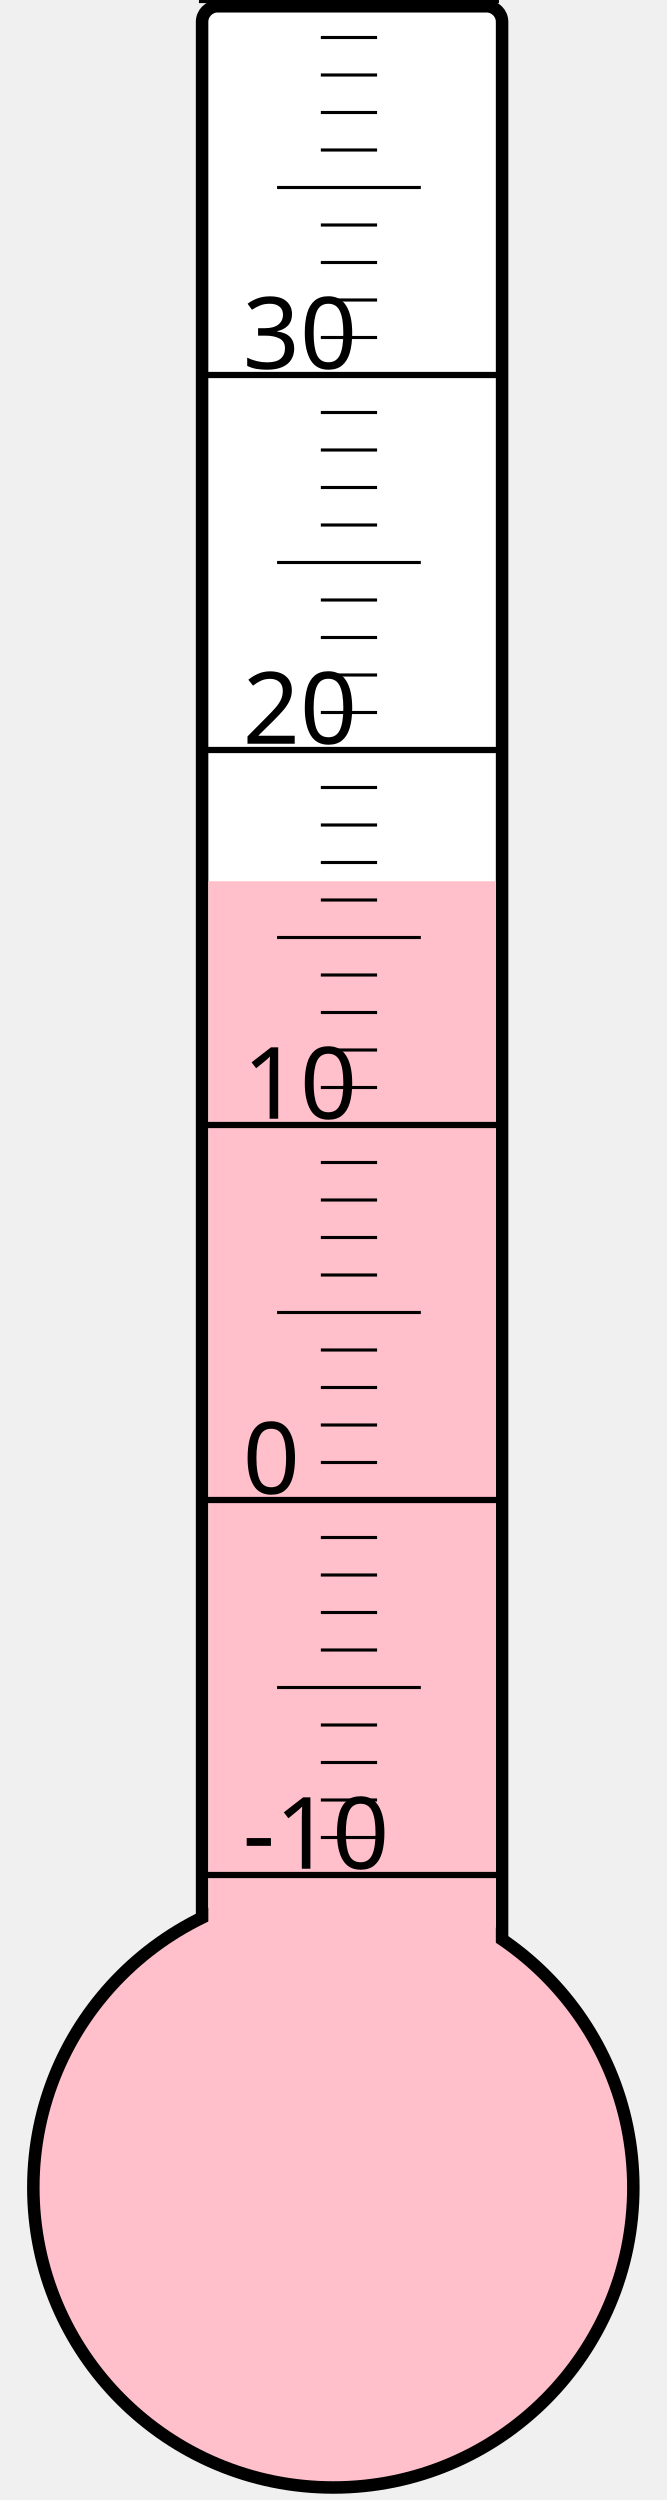
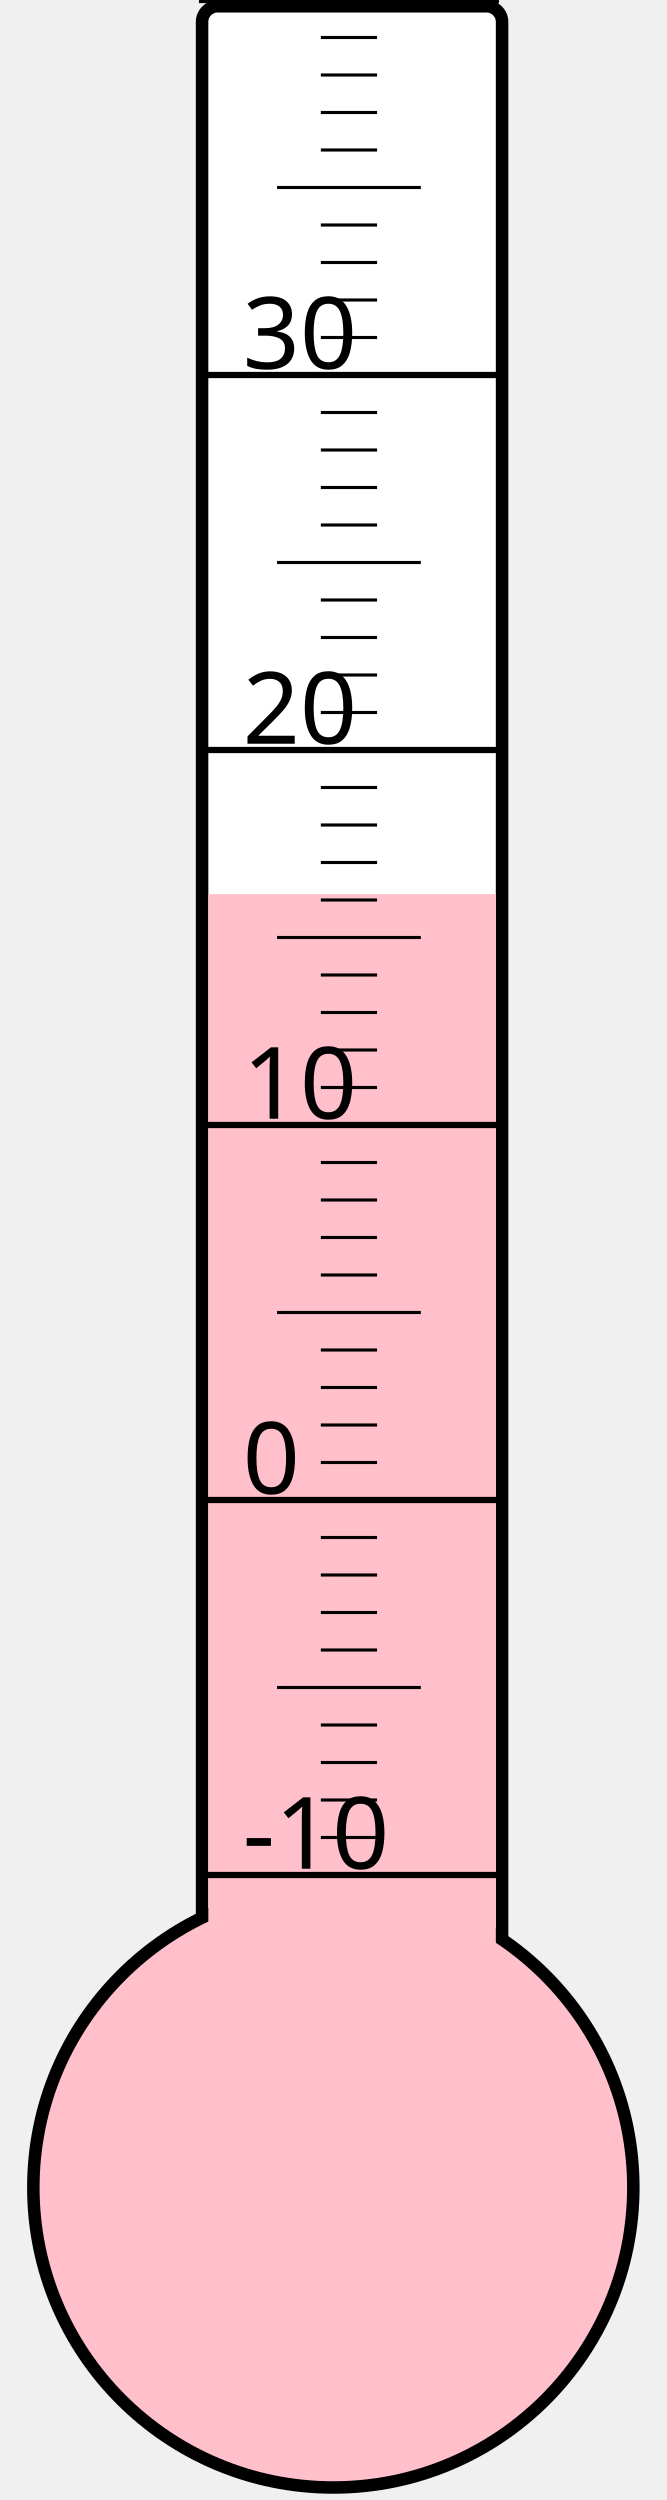
<svg xmlns="http://www.w3.org/2000/svg" width="40px" height="150px" viewBox="0 0 200 800">
  <rect width="200" height="800" x="0" y="0" style="fill: #ffffeb; fill-opacity: 0;" />
  <rect width="96" height="680" x="58" y="2" rx="5" ry="5" style="fill: white; fill-opacity: 1; stroke: black; stroke-width: 4;" />
  <circle cx="100" cy="700" r="96" style="fill: pink; stroke: black; stroke-width: 4;" />
-   <rect width="92" height="418.0" x="60" y="282.0" style="fill: pink; fill-opacity: 1; stroke-width: 0;" />
+   <rect width="92" height="413.875" x="60" y="286.125" style="fill: pink; fill-opacity: 1; stroke-width: 0;" />
  <text x="71" y="598" style="font-family: sans-serif; font-size: 24pt;">-10</text>
  <text x="71" y="478" style="font-family: sans-serif; font-size: 24pt;">0</text>
  <text x="71" y="358" style="font-family: sans-serif; font-size: 24pt;">10</text>
  <text x="71" y="238" style="font-family: sans-serif; font-size: 24pt;">20</text>
  <text x="71" y="118" style="font-family: sans-serif; font-size: 24pt;">30</text>
  <g style="stroke: black;">
    <line x1="57" y1="600" x2="153" y2="600" style="stroke-width: 2;" />
    <line x1="96" y1="588" x2="114" y2="588" style="stroke-width: 1;" />
    <line x1="96" y1="576" x2="114" y2="576" style="stroke-width: 1;" />
    <line x1="96" y1="564" x2="114" y2="564" style="stroke-width: 1;" />
    <line x1="96" y1="552" x2="114" y2="552" style="stroke-width: 1;" />
    <line x1="82" y1="540" x2="128" y2="540" style="stroke-width: 1;" />
    <line x1="96" y1="528" x2="114" y2="528" style="stroke-width: 1;" />
    <line x1="96" y1="516" x2="114" y2="516" style="stroke-width: 1;" />
    <line x1="96" y1="504" x2="114" y2="504" style="stroke-width: 1;" />
    <line x1="96" y1="492" x2="114" y2="492" style="stroke-width: 1;" />
    <line x1="57" y1="480" x2="153" y2="480" style="stroke-width: 2;" />
    <line x1="96" y1="468" x2="114" y2="468" style="stroke-width: 1;" />
    <line x1="96" y1="456" x2="114" y2="456" style="stroke-width: 1;" />
    <line x1="96" y1="444" x2="114" y2="444" style="stroke-width: 1;" />
    <line x1="96" y1="432" x2="114" y2="432" style="stroke-width: 1;" />
    <line x1="82" y1="420" x2="128" y2="420" style="stroke-width: 1;" />
    <line x1="96" y1="408" x2="114" y2="408" style="stroke-width: 1;" />
    <line x1="96" y1="396" x2="114" y2="396" style="stroke-width: 1;" />
    <line x1="96" y1="384" x2="114" y2="384" style="stroke-width: 1;" />
    <line x1="96" y1="372" x2="114" y2="372" style="stroke-width: 1;" />
    <line x1="57" y1="360" x2="153" y2="360" style="stroke-width: 2;" />
    <line x1="96" y1="348" x2="114" y2="348" style="stroke-width: 1;" />
    <line x1="96" y1="336" x2="114" y2="336" style="stroke-width: 1;" />
    <line x1="96" y1="324" x2="114" y2="324" style="stroke-width: 1;" />
    <line x1="96" y1="312" x2="114" y2="312" style="stroke-width: 1;" />
    <line x1="82" y1="300" x2="128" y2="300" style="stroke-width: 1;" />
    <line x1="96" y1="288" x2="114" y2="288" style="stroke-width: 1;" />
    <line x1="96" y1="276" x2="114" y2="276" style="stroke-width: 1;" />
    <line x1="96" y1="264" x2="114" y2="264" style="stroke-width: 1;" />
    <line x1="96" y1="252" x2="114" y2="252" style="stroke-width: 1;" />
    <line x1="57" y1="240" x2="153" y2="240" style="stroke-width: 2;" />
    <line x1="96" y1="228" x2="114" y2="228" style="stroke-width: 1;" />
    <line x1="96" y1="216" x2="114" y2="216" style="stroke-width: 1;" />
    <line x1="96" y1="204" x2="114" y2="204" style="stroke-width: 1;" />
    <line x1="96" y1="192" x2="114" y2="192" style="stroke-width: 1;" />
    <line x1="82" y1="180" x2="128" y2="180" style="stroke-width: 1;" />
    <line x1="96" y1="168" x2="114" y2="168" style="stroke-width: 1;" />
    <line x1="96" y1="156" x2="114" y2="156" style="stroke-width: 1;" />
    <line x1="96" y1="144" x2="114" y2="144" style="stroke-width: 1;" />
    <line x1="96" y1="132" x2="114" y2="132" style="stroke-width: 1;" />
    <line x1="57" y1="120" x2="153" y2="120" style="stroke-width: 2;" />
    <line x1="96" y1="108" x2="114" y2="108" style="stroke-width: 1;" />
    <line x1="96" y1="96" x2="114" y2="96" style="stroke-width: 1;" />
    <line x1="96" y1="84" x2="114" y2="84" style="stroke-width: 1;" />
    <line x1="96" y1="72" x2="114" y2="72" style="stroke-width: 1;" />
    <line x1="82" y1="60" x2="128" y2="60" style="stroke-width: 1;" />
    <line x1="96" y1="48" x2="114" y2="48" style="stroke-width: 1;" />
    <line x1="96" y1="36" x2="114" y2="36" style="stroke-width: 1;" />
    <line x1="96" y1="24" x2="114" y2="24" style="stroke-width: 1;" />
    <line x1="96" y1="12" x2="114" y2="12" style="stroke-width: 1;" />
    <line x1="57" y1="0" x2="153" y2="0" style="stroke-width: 2;" />
  </g>
</svg>
